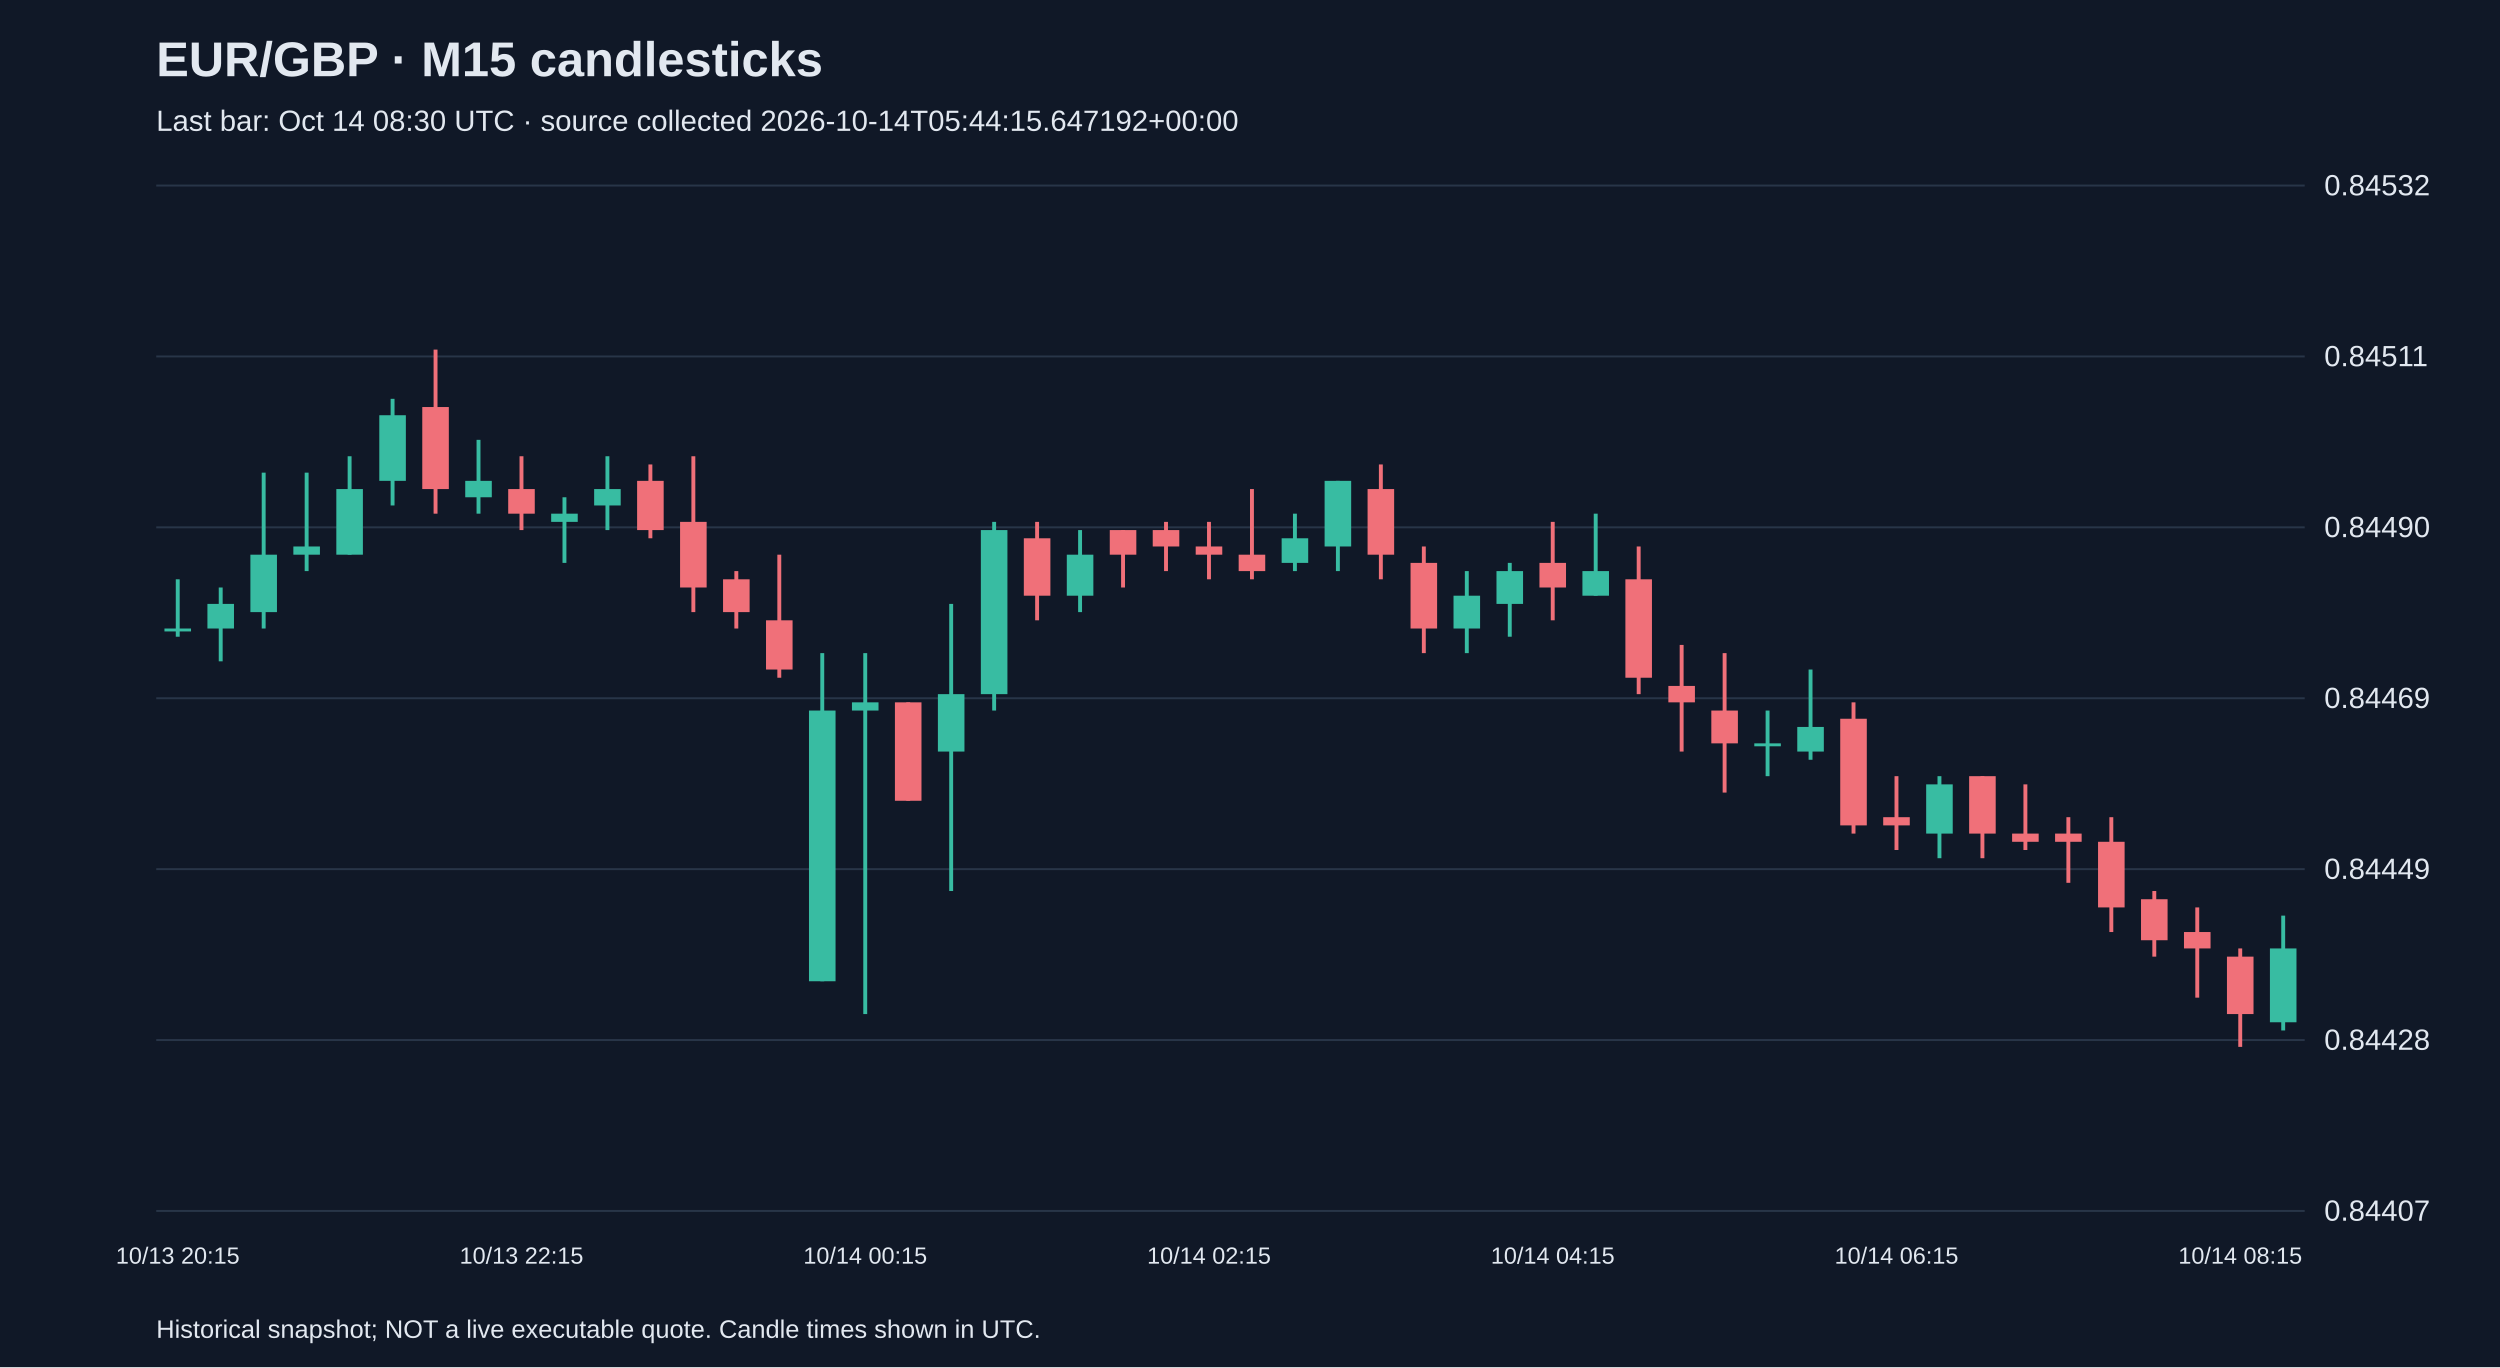
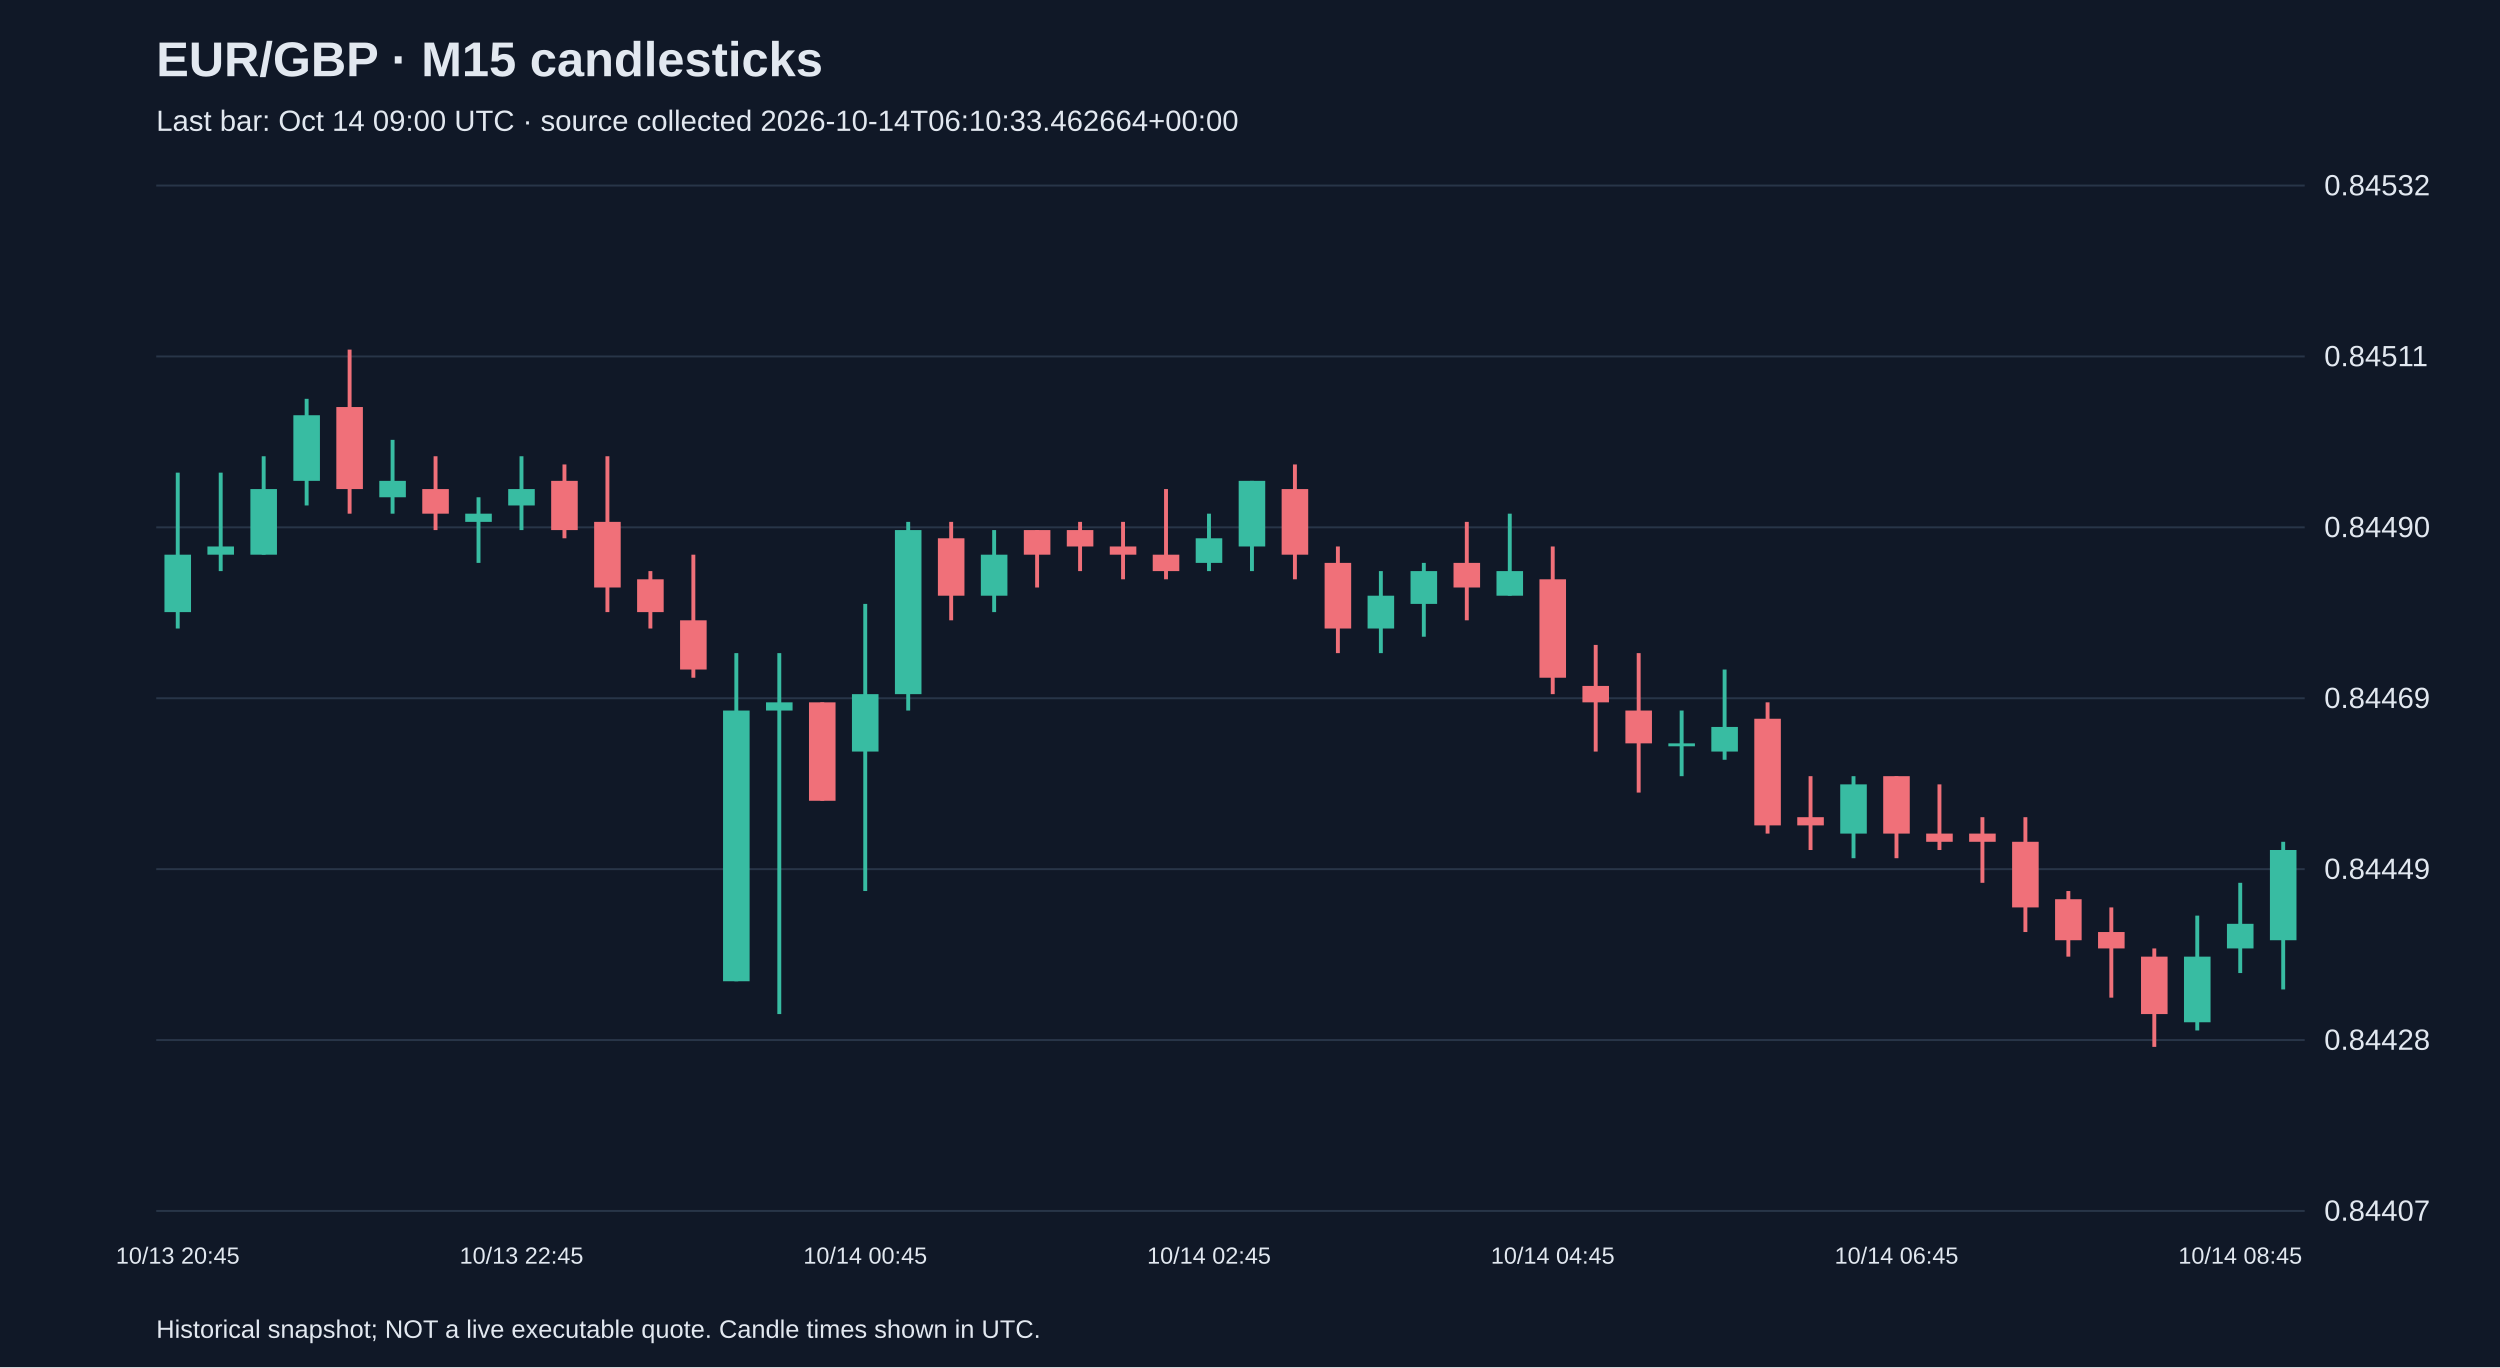
<svg xmlns="http://www.w3.org/2000/svg" viewBox="0 0 1280 700">
  <rect width="100%" height="100%" fill="#101827" />
  <style>text{font-family:Arial,sans-serif;fill:#e2e8f0}</style>
  <text x="80" y="39" font-size="25" font-weight="bold">EUR/GBP · M15 candlesticks</text>
-   <text x="80" y="67" font-size="15" fill="#a6b1c5">Last bar: Oct 14 08:30 UTC · source collected 2026-10-14T05:44:15.647192+00:00</text>
+   <text x="80" y="67" font-size="15" fill="#a6b1c5">Last bar: Oct 14 09:00 UTC · source collected 2026-10-14T06:10:33.462664+00:00</text>
  <line x1="80" y1="620.0" x2="1180" y2="620.0" stroke="#283548" />
  <text x="1190" y="625.0" font-size="15">0.84407</text>
  <line x1="80" y1="532.5" x2="1180" y2="532.5" stroke="#283548" />
  <text x="1190" y="537.5" font-size="15">0.84428</text>
  <line x1="80" y1="445.0" x2="1180" y2="445.0" stroke="#283548" />
  <text x="1190" y="450.0" font-size="15">0.84449</text>
  <line x1="80" y1="357.5" x2="1180" y2="357.5" stroke="#283548" />
  <text x="1190" y="362.5" font-size="15">0.84469</text>
  <line x1="80" y1="270.0" x2="1180" y2="270.0" stroke="#283548" />
  <text x="1190" y="275.0" font-size="15">0.84490</text>
  <line x1="80" y1="182.5" x2="1180" y2="182.5" stroke="#283548" />
  <text x="1190" y="187.5" font-size="15">0.84511</text>
  <line x1="80" y1="95.0" x2="1180" y2="95.0" stroke="#283548" />
  <text x="1190" y="100.0" font-size="15">0.84532</text>
-   <line x1="91.0" y1="296.6" x2="91.0" y2="326.0" stroke="#38bca2" stroke-width="2" />
-   <rect x="84.2" y="321.8" width="13.6" height="1.5" fill="#38bca2" />
-   <text x="91.0" y="647" text-anchor="middle" font-size="12">10/13 20:15</text>
-   <line x1="113.0" y1="300.8" x2="113.0" y2="338.6" stroke="#38bca2" stroke-width="2" />
-   <rect x="106.2" y="309.2" width="13.6" height="12.6" fill="#38bca2" />
-   <line x1="135.0" y1="242.0" x2="135.0" y2="321.8" stroke="#38bca2" stroke-width="2" />
-   <rect x="128.2" y="284.0" width="13.6" height="29.4" fill="#38bca2" />
-   <line x1="157.0" y1="242.0" x2="157.0" y2="292.4" stroke="#38bca2" stroke-width="2" />
-   <rect x="150.2" y="279.8" width="13.6" height="4.2" fill="#38bca2" />
-   <line x1="179.0" y1="233.6" x2="179.0" y2="284.0" stroke="#38bca2" stroke-width="2" />
-   <rect x="172.2" y="250.4" width="13.6" height="33.6" fill="#38bca2" />
-   <line x1="201.0" y1="204.2" x2="201.0" y2="258.8" stroke="#38bca2" stroke-width="2" />
-   <rect x="194.2" y="212.6" width="13.6" height="33.6" fill="#38bca2" />
-   <line x1="223.0" y1="179.0" x2="223.0" y2="263.0" stroke="#f07079" stroke-width="2" />
-   <rect x="216.2" y="208.4" width="13.6" height="42.0" fill="#f07079" />
-   <line x1="245.0" y1="225.2" x2="245.0" y2="263.0" stroke="#38bca2" stroke-width="2" />
-   <rect x="238.2" y="246.2" width="13.6" height="8.4" fill="#38bca2" />
-   <line x1="267.0" y1="233.6" x2="267.0" y2="271.4" stroke="#f07079" stroke-width="2" />
-   <rect x="260.2" y="250.4" width="13.6" height="12.6" fill="#f07079" />
-   <text x="267.0" y="647" text-anchor="middle" font-size="12">10/13 22:15</text>
-   <line x1="289.0" y1="254.6" x2="289.0" y2="288.2" stroke="#38bca2" stroke-width="2" />
-   <rect x="282.2" y="263.0" width="13.6" height="4.2" fill="#38bca2" />
-   <line x1="311.0" y1="233.6" x2="311.0" y2="271.4" stroke="#38bca2" stroke-width="2" />
-   <rect x="304.2" y="250.4" width="13.6" height="8.4" fill="#38bca2" />
-   <line x1="333.0" y1="237.8" x2="333.0" y2="275.6" stroke="#f07079" stroke-width="2" />
-   <rect x="326.2" y="246.2" width="13.6" height="25.2" fill="#f07079" />
-   <line x1="355.0" y1="233.6" x2="355.0" y2="313.4" stroke="#f07079" stroke-width="2" />
-   <rect x="348.2" y="267.2" width="13.6" height="33.6" fill="#f07079" />
-   <line x1="377.0" y1="292.4" x2="377.0" y2="321.8" stroke="#f07079" stroke-width="2" />
-   <rect x="370.2" y="296.6" width="13.6" height="16.8" fill="#f07079" />
-   <line x1="399.0" y1="284.0" x2="399.0" y2="347.0" stroke="#f07079" stroke-width="2" />
-   <rect x="392.2" y="317.6" width="13.6" height="25.2" fill="#f07079" />
-   <line x1="421.0" y1="334.4" x2="421.0" y2="502.4" stroke="#38bca2" stroke-width="2" />
-   <rect x="414.2" y="363.8" width="13.6" height="138.6" fill="#38bca2" />
-   <line x1="443.0" y1="334.4" x2="443.0" y2="519.2" stroke="#38bca2" stroke-width="2" />
-   <rect x="436.2" y="359.6" width="13.6" height="4.2" fill="#38bca2" />
-   <text x="443.0" y="647" text-anchor="middle" font-size="12">10/14 00:15</text>
-   <line x1="465.0" y1="359.6" x2="465.0" y2="410.0" stroke="#f07079" stroke-width="2" />
-   <rect x="458.2" y="359.6" width="13.6" height="50.4" fill="#f07079" />
-   <line x1="487.0" y1="309.2" x2="487.0" y2="456.2" stroke="#38bca2" stroke-width="2" />
-   <rect x="480.2" y="355.4" width="13.6" height="29.4" fill="#38bca2" />
-   <line x1="509.0" y1="267.2" x2="509.0" y2="363.8" stroke="#38bca2" stroke-width="2" />
-   <rect x="502.2" y="271.4" width="13.6" height="84.0" fill="#38bca2" />
-   <line x1="531.0" y1="267.2" x2="531.0" y2="317.6" stroke="#f07079" stroke-width="2" />
-   <rect x="524.2" y="275.6" width="13.6" height="29.4" fill="#f07079" />
-   <line x1="553.0" y1="271.4" x2="553.0" y2="313.4" stroke="#38bca2" stroke-width="2" />
-   <rect x="546.2" y="284.0" width="13.6" height="21.0" fill="#38bca2" />
-   <line x1="575.0" y1="271.4" x2="575.0" y2="300.8" stroke="#f07079" stroke-width="2" />
-   <rect x="568.2" y="271.4" width="13.6" height="12.6" fill="#f07079" />
-   <line x1="597.0" y1="267.2" x2="597.0" y2="292.4" stroke="#f07079" stroke-width="2" />
-   <rect x="590.2" y="271.4" width="13.6" height="8.4" fill="#f07079" />
-   <line x1="619.0" y1="267.2" x2="619.0" y2="296.6" stroke="#f07079" stroke-width="2" />
-   <rect x="612.2" y="279.8" width="13.6" height="4.2" fill="#f07079" />
-   <text x="619.0" y="647" text-anchor="middle" font-size="12">10/14 02:15</text>
-   <line x1="641.0" y1="250.4" x2="641.0" y2="296.6" stroke="#f07079" stroke-width="2" />
-   <rect x="634.2" y="284.0" width="13.6" height="8.4" fill="#f07079" />
-   <line x1="663.0" y1="263.0" x2="663.0" y2="292.4" stroke="#38bca2" stroke-width="2" />
-   <rect x="656.2" y="275.6" width="13.6" height="12.6" fill="#38bca2" />
-   <line x1="685.0" y1="246.2" x2="685.0" y2="292.4" stroke="#38bca2" stroke-width="2" />
-   <rect x="678.2" y="246.2" width="13.6" height="33.6" fill="#38bca2" />
-   <line x1="707.0" y1="237.8" x2="707.0" y2="296.6" stroke="#f07079" stroke-width="2" />
-   <rect x="700.2" y="250.4" width="13.6" height="33.6" fill="#f07079" />
-   <line x1="729.0" y1="279.8" x2="729.0" y2="334.4" stroke="#f07079" stroke-width="2" />
-   <rect x="722.2" y="288.2" width="13.6" height="33.6" fill="#f07079" />
-   <line x1="751.0" y1="292.4" x2="751.0" y2="334.4" stroke="#38bca2" stroke-width="2" />
-   <rect x="744.2" y="305.0" width="13.6" height="16.8" fill="#38bca2" />
-   <line x1="773.0" y1="288.2" x2="773.0" y2="326.0" stroke="#38bca2" stroke-width="2" />
-   <rect x="766.2" y="292.4" width="13.6" height="16.8" fill="#38bca2" />
-   <line x1="795.0" y1="267.2" x2="795.0" y2="317.6" stroke="#f07079" stroke-width="2" />
-   <rect x="788.2" y="288.2" width="13.6" height="12.6" fill="#f07079" />
-   <text x="795.0" y="647" text-anchor="middle" font-size="12">10/14 04:15</text>
-   <line x1="817.0" y1="263.0" x2="817.0" y2="305.0" stroke="#38bca2" stroke-width="2" />
-   <rect x="810.2" y="292.4" width="13.6" height="12.6" fill="#38bca2" />
-   <line x1="839.0" y1="279.8" x2="839.0" y2="355.4" stroke="#f07079" stroke-width="2" />
-   <rect x="832.2" y="296.6" width="13.6" height="50.4" fill="#f07079" />
-   <line x1="861.0" y1="330.2" x2="861.0" y2="384.8" stroke="#f07079" stroke-width="2" />
-   <rect x="854.2" y="351.2" width="13.6" height="8.4" fill="#f07079" />
-   <line x1="883.0" y1="334.4" x2="883.0" y2="405.8" stroke="#f07079" stroke-width="2" />
-   <rect x="876.2" y="363.8" width="13.6" height="16.8" fill="#f07079" />
-   <line x1="905.0" y1="363.8" x2="905.0" y2="397.4" stroke="#38bca2" stroke-width="2" />
-   <rect x="898.2" y="380.6" width="13.6" height="1.5" fill="#38bca2" />
-   <line x1="927.0" y1="342.8" x2="927.0" y2="389.0" stroke="#38bca2" stroke-width="2" />
-   <rect x="920.2" y="372.2" width="13.6" height="12.6" fill="#38bca2" />
-   <line x1="949.0" y1="359.6" x2="949.0" y2="426.8" stroke="#f07079" stroke-width="2" />
-   <rect x="942.2" y="368.0" width="13.6" height="54.6" fill="#f07079" />
-   <line x1="971.0" y1="397.4" x2="971.0" y2="435.2" stroke="#f07079" stroke-width="2" />
-   <rect x="964.2" y="418.4" width="13.6" height="4.2" fill="#f07079" />
-   <text x="971.0" y="647" text-anchor="middle" font-size="12">10/14 06:15</text>
-   <line x1="993.0" y1="397.4" x2="993.0" y2="439.4" stroke="#38bca2" stroke-width="2" />
-   <rect x="986.2" y="401.6" width="13.6" height="25.2" fill="#38bca2" />
-   <line x1="1015.0" y1="397.4" x2="1015.0" y2="439.4" stroke="#f07079" stroke-width="2" />
-   <rect x="1008.2" y="397.4" width="13.6" height="29.4" fill="#f07079" />
-   <line x1="1037.0" y1="401.6" x2="1037.0" y2="435.2" stroke="#f07079" stroke-width="2" />
-   <rect x="1030.2" y="426.8" width="13.6" height="4.2" fill="#f07079" />
-   <line x1="1059.0" y1="418.4" x2="1059.0" y2="452.0" stroke="#f07079" stroke-width="2" />
-   <rect x="1052.2" y="426.8" width="13.6" height="4.2" fill="#f07079" />
-   <line x1="1081.0" y1="418.4" x2="1081.0" y2="477.2" stroke="#f07079" stroke-width="2" />
-   <rect x="1074.2" y="431.0" width="13.6" height="33.6" fill="#f07079" />
-   <line x1="1103.0" y1="456.2" x2="1103.0" y2="489.8" stroke="#f07079" stroke-width="2" />
-   <rect x="1096.2" y="460.4" width="13.6" height="21.0" fill="#f07079" />
-   <line x1="1125.0" y1="464.6" x2="1125.0" y2="510.8" stroke="#f07079" stroke-width="2" />
-   <rect x="1118.2" y="477.2" width="13.6" height="8.4" fill="#f07079" />
-   <line x1="1147.0" y1="485.6" x2="1147.0" y2="536.0" stroke="#f07079" stroke-width="2" />
-   <rect x="1140.2" y="489.8" width="13.6" height="29.4" fill="#f07079" />
-   <text x="1147.0" y="647" text-anchor="middle" font-size="12">10/14 08:15</text>
-   <line x1="1169.0" y1="468.8" x2="1169.0" y2="527.6" stroke="#38bca2" stroke-width="2" />
-   <rect x="1162.2" y="485.6" width="13.6" height="37.8" fill="#38bca2" />
+   <line x1="91.0" y1="242.0" x2="91.0" y2="321.8" stroke="#38bca2" stroke-width="2" />
+   <rect x="84.2" y="284.0" width="13.6" height="29.4" fill="#38bca2" />
+   <text x="91.0" y="647" text-anchor="middle" font-size="12">10/13 20:45</text>
+   <line x1="113.0" y1="242.0" x2="113.0" y2="292.4" stroke="#38bca2" stroke-width="2" />
+   <rect x="106.2" y="279.8" width="13.6" height="4.2" fill="#38bca2" />
+   <line x1="135.0" y1="233.6" x2="135.0" y2="284.0" stroke="#38bca2" stroke-width="2" />
+   <rect x="128.2" y="250.4" width="13.6" height="33.6" fill="#38bca2" />
+   <line x1="157.0" y1="204.2" x2="157.0" y2="258.8" stroke="#38bca2" stroke-width="2" />
+   <rect x="150.2" y="212.6" width="13.6" height="33.6" fill="#38bca2" />
+   <line x1="179.0" y1="179.0" x2="179.0" y2="263.0" stroke="#f07079" stroke-width="2" />
+   <rect x="172.2" y="208.4" width="13.6" height="42.0" fill="#f07079" />
+   <line x1="201.0" y1="225.2" x2="201.0" y2="263.0" stroke="#38bca2" stroke-width="2" />
+   <rect x="194.2" y="246.2" width="13.6" height="8.4" fill="#38bca2" />
+   <line x1="223.0" y1="233.6" x2="223.0" y2="271.4" stroke="#f07079" stroke-width="2" />
+   <rect x="216.2" y="250.4" width="13.6" height="12.6" fill="#f07079" />
+   <line x1="245.0" y1="254.6" x2="245.0" y2="288.2" stroke="#38bca2" stroke-width="2" />
+   <rect x="238.2" y="263.0" width="13.6" height="4.2" fill="#38bca2" />
+   <line x1="267.0" y1="233.6" x2="267.0" y2="271.4" stroke="#38bca2" stroke-width="2" />
+   <rect x="260.2" y="250.4" width="13.6" height="8.4" fill="#38bca2" />
+   <text x="267.0" y="647" text-anchor="middle" font-size="12">10/13 22:45</text>
+   <line x1="289.0" y1="237.8" x2="289.0" y2="275.6" stroke="#f07079" stroke-width="2" />
+   <rect x="282.2" y="246.2" width="13.6" height="25.2" fill="#f07079" />
+   <line x1="311.0" y1="233.6" x2="311.0" y2="313.4" stroke="#f07079" stroke-width="2" />
+   <rect x="304.2" y="267.2" width="13.6" height="33.6" fill="#f07079" />
+   <line x1="333.0" y1="292.4" x2="333.0" y2="321.8" stroke="#f07079" stroke-width="2" />
+   <rect x="326.2" y="296.6" width="13.6" height="16.8" fill="#f07079" />
+   <line x1="355.0" y1="284.0" x2="355.0" y2="347.0" stroke="#f07079" stroke-width="2" />
+   <rect x="348.2" y="317.6" width="13.6" height="25.2" fill="#f07079" />
+   <line x1="377.0" y1="334.4" x2="377.0" y2="502.4" stroke="#38bca2" stroke-width="2" />
+   <rect x="370.2" y="363.8" width="13.6" height="138.6" fill="#38bca2" />
+   <line x1="399.0" y1="334.4" x2="399.0" y2="519.2" stroke="#38bca2" stroke-width="2" />
+   <rect x="392.2" y="359.6" width="13.6" height="4.2" fill="#38bca2" />
+   <line x1="421.0" y1="359.6" x2="421.0" y2="410.0" stroke="#f07079" stroke-width="2" />
+   <rect x="414.2" y="359.6" width="13.6" height="50.4" fill="#f07079" />
+   <line x1="443.0" y1="309.2" x2="443.0" y2="456.2" stroke="#38bca2" stroke-width="2" />
+   <rect x="436.2" y="355.4" width="13.6" height="29.4" fill="#38bca2" />
+   <text x="443.0" y="647" text-anchor="middle" font-size="12">10/14 00:45</text>
+   <line x1="465.0" y1="267.2" x2="465.0" y2="363.8" stroke="#38bca2" stroke-width="2" />
+   <rect x="458.2" y="271.4" width="13.6" height="84.0" fill="#38bca2" />
+   <line x1="487.0" y1="267.2" x2="487.0" y2="317.6" stroke="#f07079" stroke-width="2" />
+   <rect x="480.2" y="275.6" width="13.6" height="29.4" fill="#f07079" />
+   <line x1="509.0" y1="271.4" x2="509.0" y2="313.4" stroke="#38bca2" stroke-width="2" />
+   <rect x="502.2" y="284.0" width="13.6" height="21.0" fill="#38bca2" />
+   <line x1="531.0" y1="271.4" x2="531.0" y2="300.8" stroke="#f07079" stroke-width="2" />
+   <rect x="524.2" y="271.4" width="13.6" height="12.6" fill="#f07079" />
+   <line x1="553.0" y1="267.2" x2="553.0" y2="292.4" stroke="#f07079" stroke-width="2" />
+   <rect x="546.2" y="271.4" width="13.6" height="8.4" fill="#f07079" />
+   <line x1="575.0" y1="267.2" x2="575.0" y2="296.6" stroke="#f07079" stroke-width="2" />
+   <rect x="568.2" y="279.8" width="13.6" height="4.2" fill="#f07079" />
+   <line x1="597.0" y1="250.4" x2="597.0" y2="296.6" stroke="#f07079" stroke-width="2" />
+   <rect x="590.2" y="284.0" width="13.6" height="8.4" fill="#f07079" />
+   <line x1="619.0" y1="263.0" x2="619.0" y2="292.4" stroke="#38bca2" stroke-width="2" />
+   <rect x="612.2" y="275.6" width="13.6" height="12.6" fill="#38bca2" />
+   <text x="619.0" y="647" text-anchor="middle" font-size="12">10/14 02:45</text>
+   <line x1="641.0" y1="246.2" x2="641.0" y2="292.4" stroke="#38bca2" stroke-width="2" />
+   <rect x="634.2" y="246.2" width="13.6" height="33.6" fill="#38bca2" />
+   <line x1="663.0" y1="237.8" x2="663.0" y2="296.6" stroke="#f07079" stroke-width="2" />
+   <rect x="656.2" y="250.4" width="13.6" height="33.6" fill="#f07079" />
+   <line x1="685.0" y1="279.8" x2="685.0" y2="334.4" stroke="#f07079" stroke-width="2" />
+   <rect x="678.2" y="288.2" width="13.6" height="33.6" fill="#f07079" />
+   <line x1="707.0" y1="292.4" x2="707.0" y2="334.4" stroke="#38bca2" stroke-width="2" />
+   <rect x="700.2" y="305.0" width="13.6" height="16.8" fill="#38bca2" />
+   <line x1="729.0" y1="288.2" x2="729.0" y2="326.0" stroke="#38bca2" stroke-width="2" />
+   <rect x="722.2" y="292.4" width="13.6" height="16.8" fill="#38bca2" />
+   <line x1="751.0" y1="267.2" x2="751.0" y2="317.6" stroke="#f07079" stroke-width="2" />
+   <rect x="744.2" y="288.2" width="13.6" height="12.6" fill="#f07079" />
+   <line x1="773.0" y1="263.0" x2="773.0" y2="305.0" stroke="#38bca2" stroke-width="2" />
+   <rect x="766.2" y="292.4" width="13.6" height="12.6" fill="#38bca2" />
+   <line x1="795.0" y1="279.8" x2="795.0" y2="355.4" stroke="#f07079" stroke-width="2" />
+   <rect x="788.2" y="296.6" width="13.6" height="50.4" fill="#f07079" />
+   <text x="795.0" y="647" text-anchor="middle" font-size="12">10/14 04:45</text>
+   <line x1="817.0" y1="330.2" x2="817.0" y2="384.8" stroke="#f07079" stroke-width="2" />
+   <rect x="810.2" y="351.2" width="13.6" height="8.4" fill="#f07079" />
+   <line x1="839.0" y1="334.4" x2="839.0" y2="405.8" stroke="#f07079" stroke-width="2" />
+   <rect x="832.2" y="363.8" width="13.6" height="16.8" fill="#f07079" />
+   <line x1="861.0" y1="363.8" x2="861.0" y2="397.4" stroke="#38bca2" stroke-width="2" />
+   <rect x="854.2" y="380.6" width="13.6" height="1.5" fill="#38bca2" />
+   <line x1="883.0" y1="342.8" x2="883.0" y2="389.0" stroke="#38bca2" stroke-width="2" />
+   <rect x="876.2" y="372.2" width="13.6" height="12.6" fill="#38bca2" />
+   <line x1="905.0" y1="359.6" x2="905.0" y2="426.8" stroke="#f07079" stroke-width="2" />
+   <rect x="898.2" y="368.0" width="13.6" height="54.6" fill="#f07079" />
+   <line x1="927.0" y1="397.4" x2="927.0" y2="435.2" stroke="#f07079" stroke-width="2" />
+   <rect x="920.2" y="418.4" width="13.6" height="4.2" fill="#f07079" />
+   <line x1="949.0" y1="397.4" x2="949.0" y2="439.4" stroke="#38bca2" stroke-width="2" />
+   <rect x="942.2" y="401.6" width="13.6" height="25.2" fill="#38bca2" />
+   <line x1="971.0" y1="397.4" x2="971.0" y2="439.4" stroke="#f07079" stroke-width="2" />
+   <rect x="964.2" y="397.4" width="13.6" height="29.4" fill="#f07079" />
+   <text x="971.0" y="647" text-anchor="middle" font-size="12">10/14 06:45</text>
+   <line x1="993.0" y1="401.6" x2="993.0" y2="435.2" stroke="#f07079" stroke-width="2" />
+   <rect x="986.2" y="426.8" width="13.6" height="4.2" fill="#f07079" />
+   <line x1="1015.0" y1="418.4" x2="1015.0" y2="452.0" stroke="#f07079" stroke-width="2" />
+   <rect x="1008.2" y="426.8" width="13.6" height="4.2" fill="#f07079" />
+   <line x1="1037.0" y1="418.4" x2="1037.0" y2="477.2" stroke="#f07079" stroke-width="2" />
+   <rect x="1030.2" y="431.0" width="13.6" height="33.6" fill="#f07079" />
+   <line x1="1059.0" y1="456.2" x2="1059.0" y2="489.8" stroke="#f07079" stroke-width="2" />
+   <rect x="1052.2" y="460.4" width="13.6" height="21.0" fill="#f07079" />
+   <line x1="1081.0" y1="464.6" x2="1081.0" y2="510.8" stroke="#f07079" stroke-width="2" />
+   <rect x="1074.2" y="477.2" width="13.6" height="8.4" fill="#f07079" />
+   <line x1="1103.0" y1="485.6" x2="1103.0" y2="536.0" stroke="#f07079" stroke-width="2" />
+   <rect x="1096.2" y="489.8" width="13.6" height="29.4" fill="#f07079" />
+   <line x1="1125.0" y1="468.8" x2="1125.0" y2="527.6" stroke="#38bca2" stroke-width="2" />
+   <rect x="1118.2" y="489.8" width="13.6" height="33.6" fill="#38bca2" />
+   <line x1="1147.0" y1="452.0" x2="1147.0" y2="498.2" stroke="#38bca2" stroke-width="2" />
+   <rect x="1140.2" y="473.0" width="13.6" height="12.6" fill="#38bca2" />
+   <text x="1147.0" y="647" text-anchor="middle" font-size="12">10/14 08:45</text>
+   <line x1="1169.0" y1="431.0" x2="1169.0" y2="506.6" stroke="#38bca2" stroke-width="2" />
+   <rect x="1162.2" y="435.2" width="13.6" height="46.2" fill="#38bca2" />
  <text x="80" y="685" font-size="13">Historical snapshot; NOT a live executable quote. Candle times shown in UTC.</text>
</svg>
